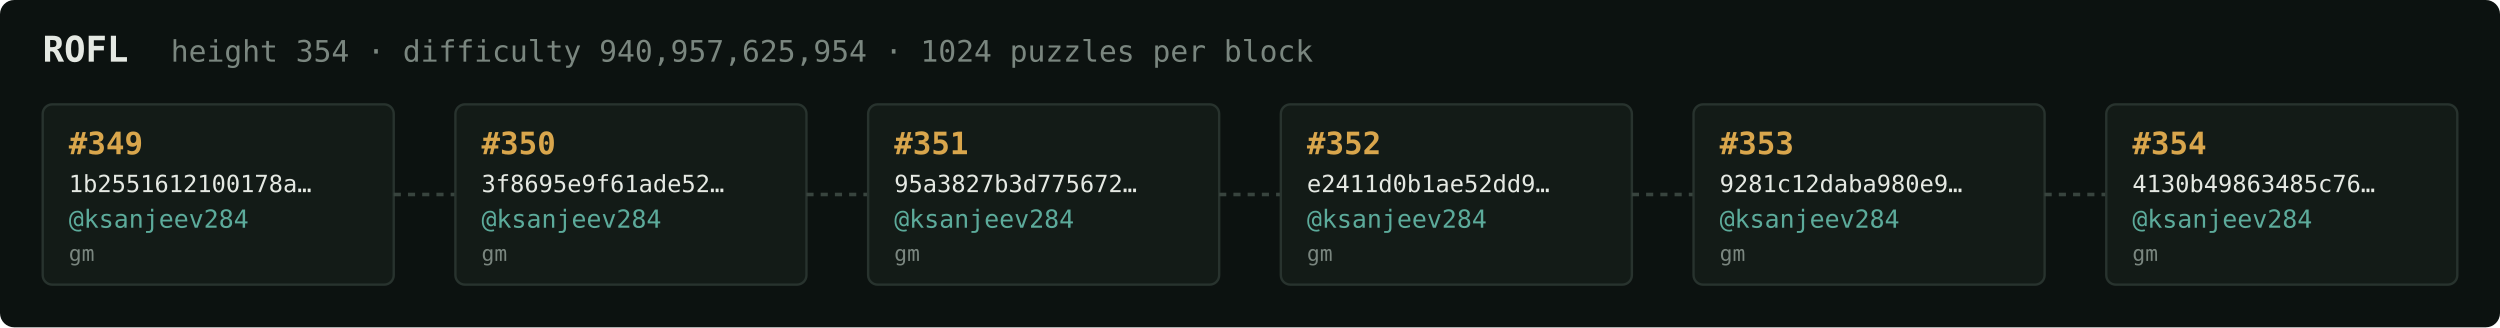
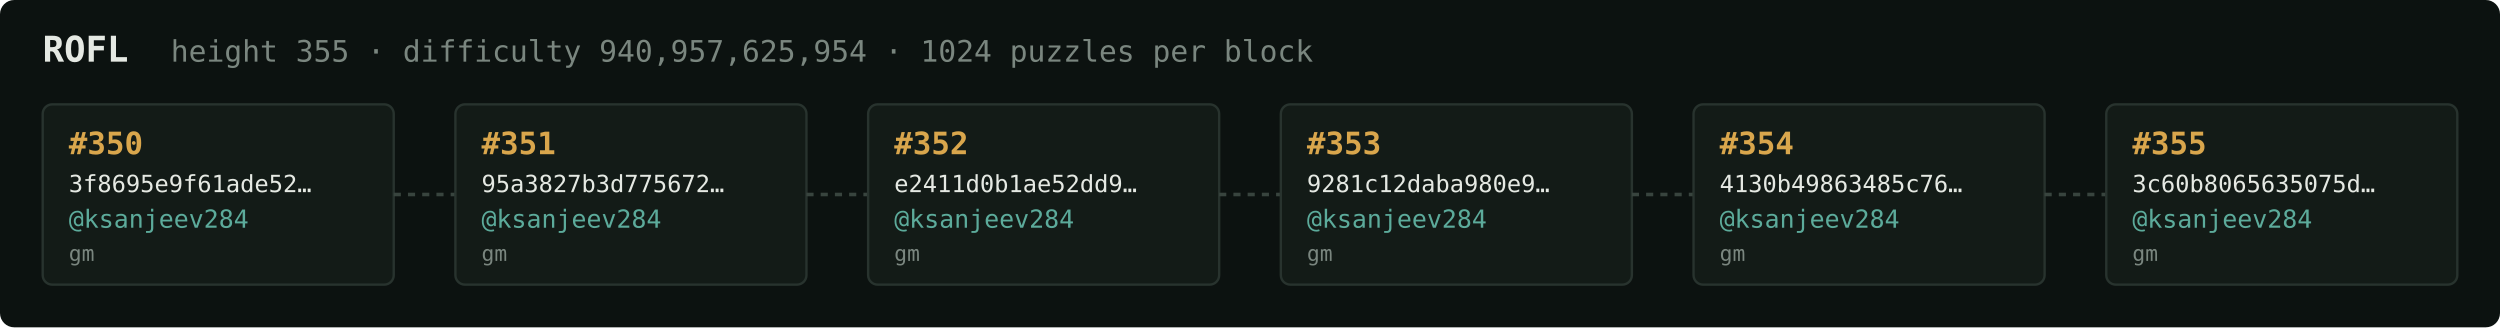
<svg xmlns="http://www.w3.org/2000/svg" width="1054" height="138" viewBox="0 0 1054 138" font-family="ui-monospace,SFMono-Regular,Menlo,monospace">
  <rect fill="#0c1210" width="1054" height="138" rx="6" />
  <text x="18" y="26" fill="#e5e9e3" font-size="15" font-weight="700">ROFL</text>
-   <text x="72" y="26" fill="#7a867f" font-size="12.5">height 354 · difficulty 940,957,625,954 · 1024 puzzles per block</text>
+   <text x="72" y="26" fill="#7a867f" font-size="12.5">height 355 · difficulty 940,957,625,954 · 1024 puzzles per block</text>
  <rect x="18" y="44" width="148" height="76" rx="4" fill="#131b17" stroke="#28332e" stroke-width="1" />
-   <text x="29" y="65" fill="#d9a64c" font-size="13" font-weight="700">#349</text>
-   <text x="29" y="81" fill="#e5e9e3" font-size="10">1b2551612100178a…</text>
+   <text x="29" y="65" fill="#d9a64c" font-size="13" font-weight="700">#350</text>
+   <text x="29" y="81" fill="#e5e9e3" font-size="10">3f8695e9f61ade52…</text>
  <text x="29" y="96" fill="#5cab9b" font-size="10.5">@ksanjeev284</text>
  <text x="29" y="110" fill="#7a867f" font-size="9">gm</text>
  <line x1="166" y1="82.0" x2="192" y2="82.0" stroke="#38443e" stroke-width="1.5" stroke-dasharray="3 3" />
  <rect x="192" y="44" width="148" height="76" rx="4" fill="#131b17" stroke="#28332e" stroke-width="1" />
-   <text x="203" y="65" fill="#d9a64c" font-size="13" font-weight="700">#350</text>
-   <text x="203" y="81" fill="#e5e9e3" font-size="10">3f8695e9f61ade52…</text>
+   <text x="203" y="65" fill="#d9a64c" font-size="13" font-weight="700">#351</text>
+   <text x="203" y="81" fill="#e5e9e3" font-size="10">95a3827b3d775672…</text>
  <text x="203" y="96" fill="#5cab9b" font-size="10.5">@ksanjeev284</text>
  <text x="203" y="110" fill="#7a867f" font-size="9">gm</text>
  <line x1="340" y1="82.0" x2="366" y2="82.0" stroke="#38443e" stroke-width="1.5" stroke-dasharray="3 3" />
  <rect x="366" y="44" width="148" height="76" rx="4" fill="#131b17" stroke="#28332e" stroke-width="1" />
-   <text x="377" y="65" fill="#d9a64c" font-size="13" font-weight="700">#351</text>
-   <text x="377" y="81" fill="#e5e9e3" font-size="10">95a3827b3d775672…</text>
+   <text x="377" y="65" fill="#d9a64c" font-size="13" font-weight="700">#352</text>
+   <text x="377" y="81" fill="#e5e9e3" font-size="10">e2411d0b1ae52dd9…</text>
  <text x="377" y="96" fill="#5cab9b" font-size="10.5">@ksanjeev284</text>
  <text x="377" y="110" fill="#7a867f" font-size="9">gm</text>
  <line x1="514" y1="82.0" x2="540" y2="82.0" stroke="#38443e" stroke-width="1.5" stroke-dasharray="3 3" />
  <rect x="540" y="44" width="148" height="76" rx="4" fill="#131b17" stroke="#28332e" stroke-width="1" />
-   <text x="551" y="65" fill="#d9a64c" font-size="13" font-weight="700">#352</text>
-   <text x="551" y="81" fill="#e5e9e3" font-size="10">e2411d0b1ae52dd9…</text>
+   <text x="551" y="65" fill="#d9a64c" font-size="13" font-weight="700">#353</text>
+   <text x="551" y="81" fill="#e5e9e3" font-size="10">9281c12daba980e9…</text>
  <text x="551" y="96" fill="#5cab9b" font-size="10.5">@ksanjeev284</text>
  <text x="551" y="110" fill="#7a867f" font-size="9">gm</text>
  <line x1="688" y1="82.0" x2="714" y2="82.0" stroke="#38443e" stroke-width="1.5" stroke-dasharray="3 3" />
  <rect x="714" y="44" width="148" height="76" rx="4" fill="#131b17" stroke="#28332e" stroke-width="1" />
-   <text x="725" y="65" fill="#d9a64c" font-size="13" font-weight="700">#353</text>
-   <text x="725" y="81" fill="#e5e9e3" font-size="10">9281c12daba980e9…</text>
+   <text x="725" y="65" fill="#d9a64c" font-size="13" font-weight="700">#354</text>
+   <text x="725" y="81" fill="#e5e9e3" font-size="10">4130b49863485c76…</text>
  <text x="725" y="96" fill="#5cab9b" font-size="10.5">@ksanjeev284</text>
  <text x="725" y="110" fill="#7a867f" font-size="9">gm</text>
  <line x1="862" y1="82.0" x2="888" y2="82.0" stroke="#38443e" stroke-width="1.5" stroke-dasharray="3 3" />
  <rect x="888" y="44" width="148" height="76" rx="4" fill="#131b17" stroke="#28332e" stroke-width="1" />
-   <text x="899" y="65" fill="#d9a64c" font-size="13" font-weight="700">#354</text>
-   <text x="899" y="81" fill="#e5e9e3" font-size="10">4130b49863485c76…</text>
+   <text x="899" y="65" fill="#d9a64c" font-size="13" font-weight="700">#355</text>
+   <text x="899" y="81" fill="#e5e9e3" font-size="10">3c60b8065635075d…</text>
  <text x="899" y="96" fill="#5cab9b" font-size="10.5">@ksanjeev284</text>
  <text x="899" y="110" fill="#7a867f" font-size="9">gm</text>
</svg>
